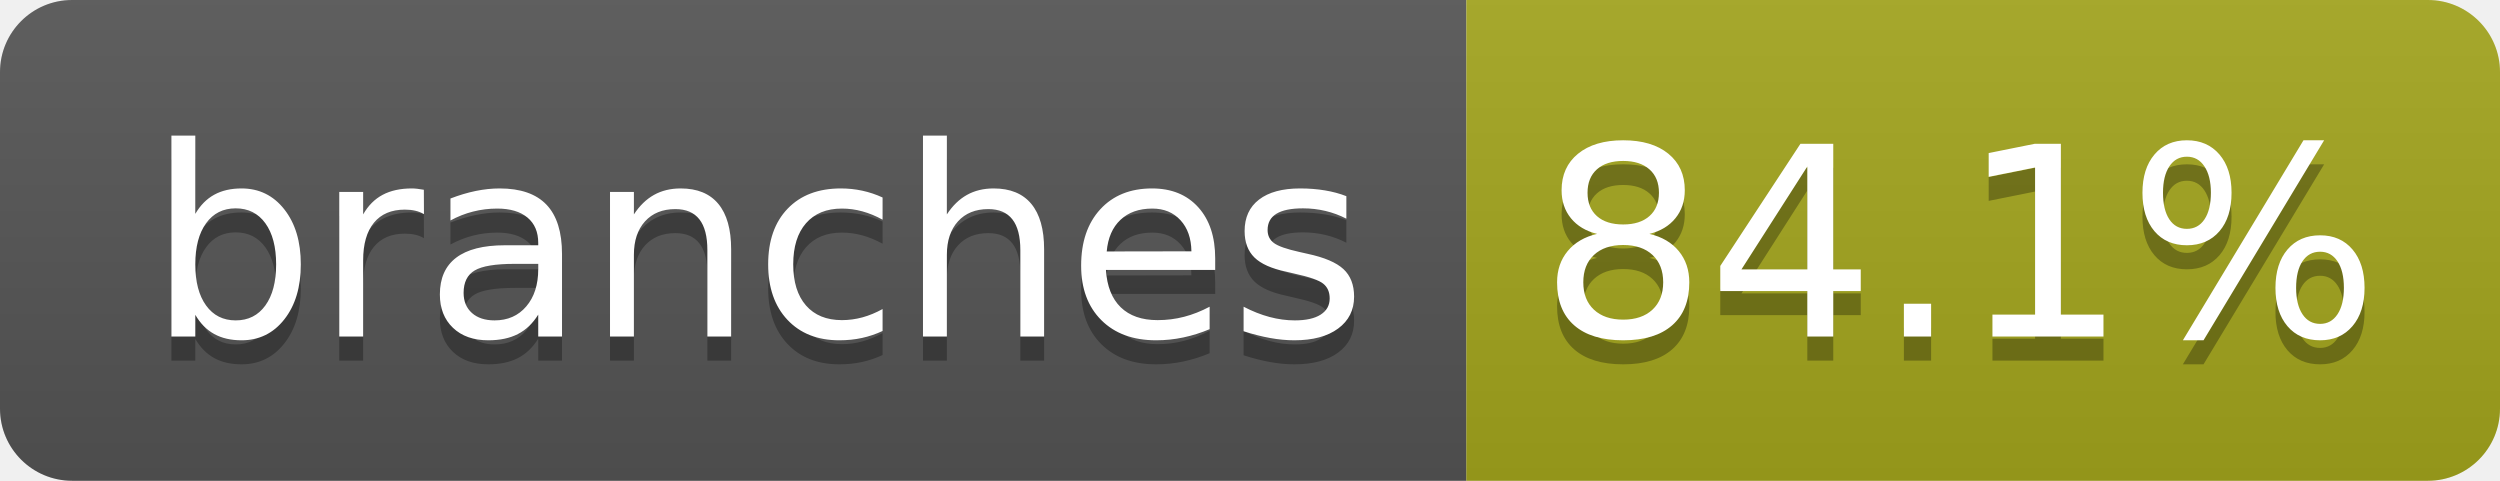
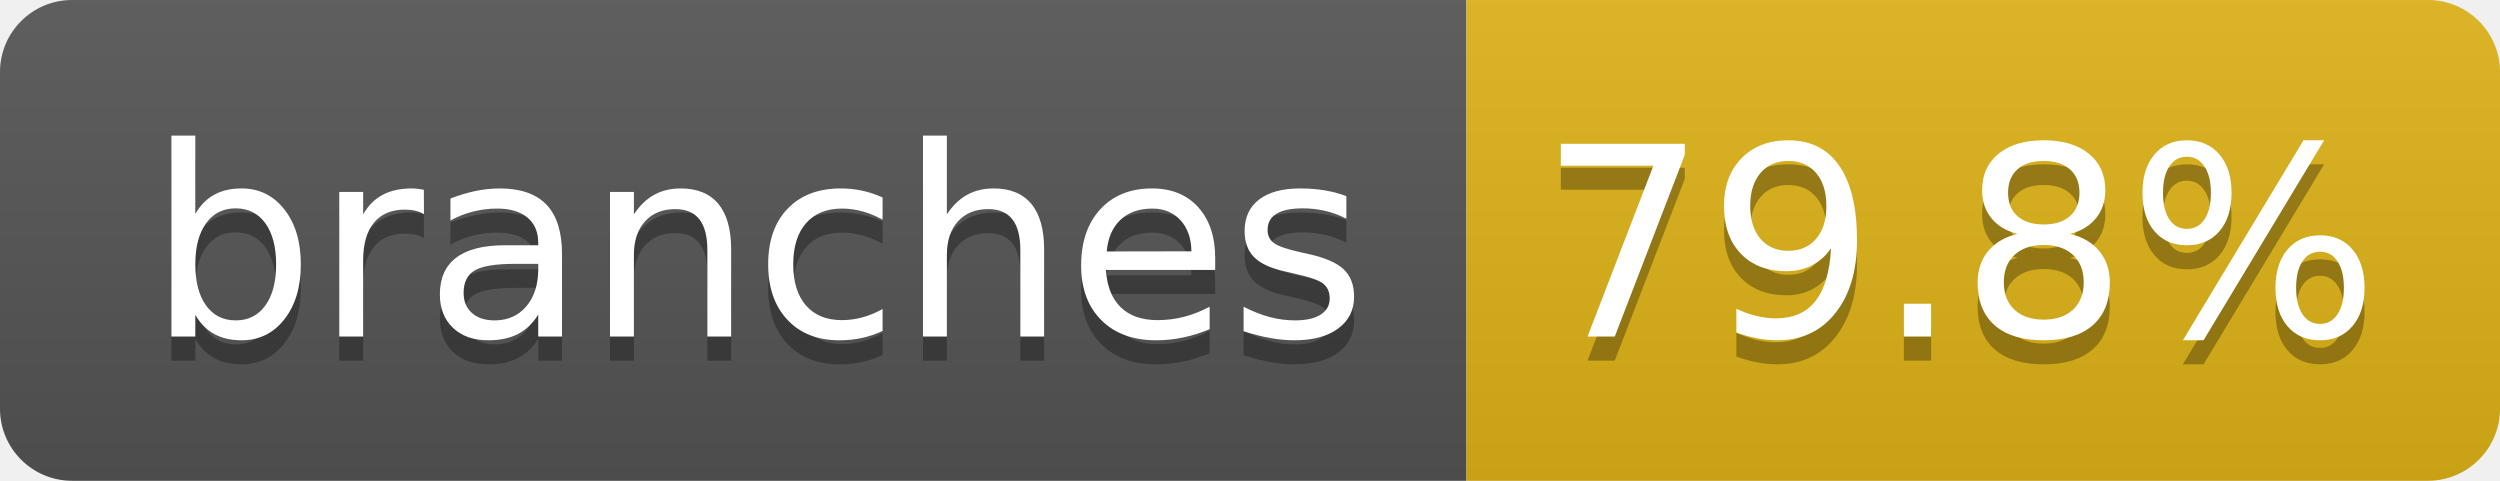
- <svg xmlns="http://www.w3.org/2000/svg" width="104" height="20" role="img" aria-label="branches: 84.1%">
+ <svg xmlns="http://www.w3.org/2000/svg" width="104" height="20" role="img" aria-label="branches: 79.8%">
  <linearGradient id="s" x2="0" y2="100%">
    <stop offset="0" stop-color="#bbb" stop-opacity=".1" />
    <stop offset="1" stop-opacity=".1" />
  </linearGradient>
  <clipPath id="r">
    <rect width="104" height="20" rx="3" fill="#fff" />
  </clipPath>
  <g clip-path="url(#r)">
    <rect width="61" height="20" fill="#555" />
-     <rect x="61" width="43" height="20" fill="#a4a61d" />
+     <rect x="61" width="43" height="20" fill="#dfb317" />
    <rect width="104" height="20" fill="url(#s)" />
  </g>
  <g fill="#fff" text-anchor="middle" font-family="Verdana,Geneva,DejaVu Sans,sans-serif" text-rendering="geometricPrecision" font-size="110">
    <text aria-hidden="true" x="315" y="150" fill="#010101" fill-opacity=".3" transform="scale(.1)" textLength="510">branches</text>
    <text x="315" y="140" transform="scale(.1)" fill="#fff" textLength="510">branches</text>
-     <text aria-hidden="true" x="815" y="150" fill="#010101" fill-opacity=".3" transform="scale(.1)" textLength="330">84.1%</text>
-     <text x="815" y="140" transform="scale(.1)" fill="#fff" textLength="330">84.1%</text>
+     <text aria-hidden="true" x="815" y="150" fill="#010101" fill-opacity=".3" transform="scale(.1)" textLength="330">79.8%</text>
+     <text x="815" y="140" transform="scale(.1)" fill="#fff" textLength="330">79.8%</text>
  </g>
</svg>
